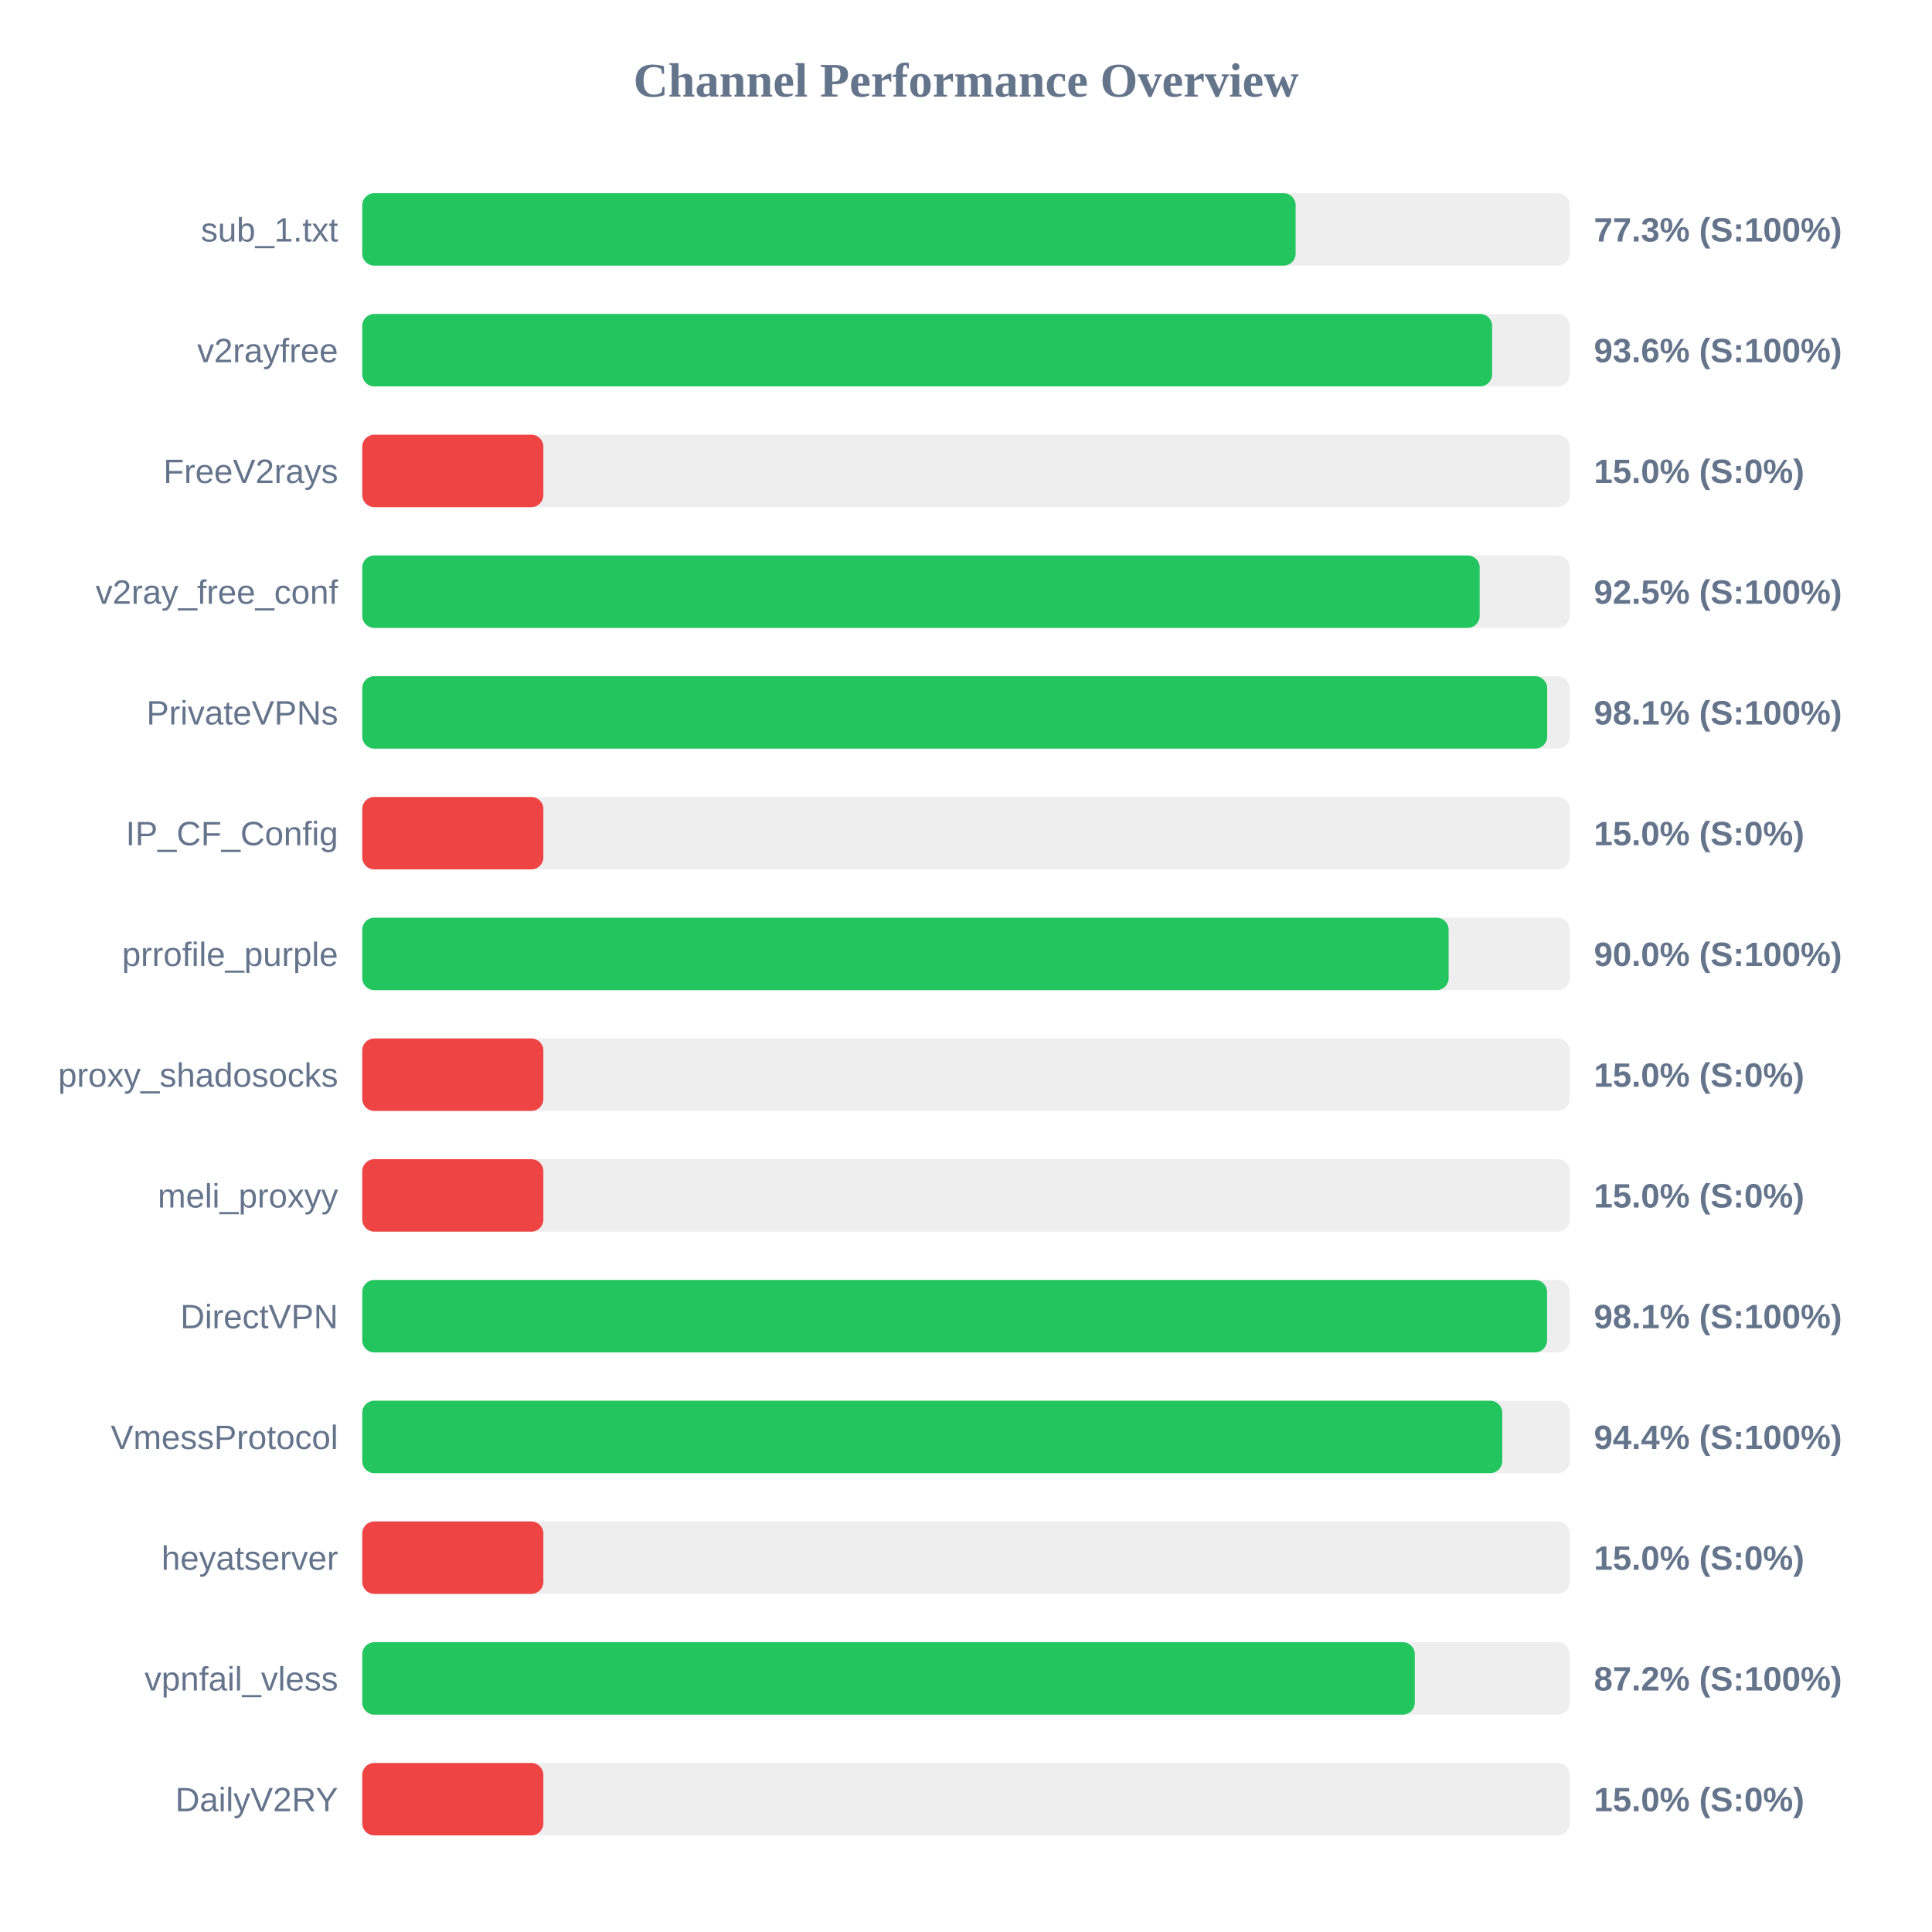
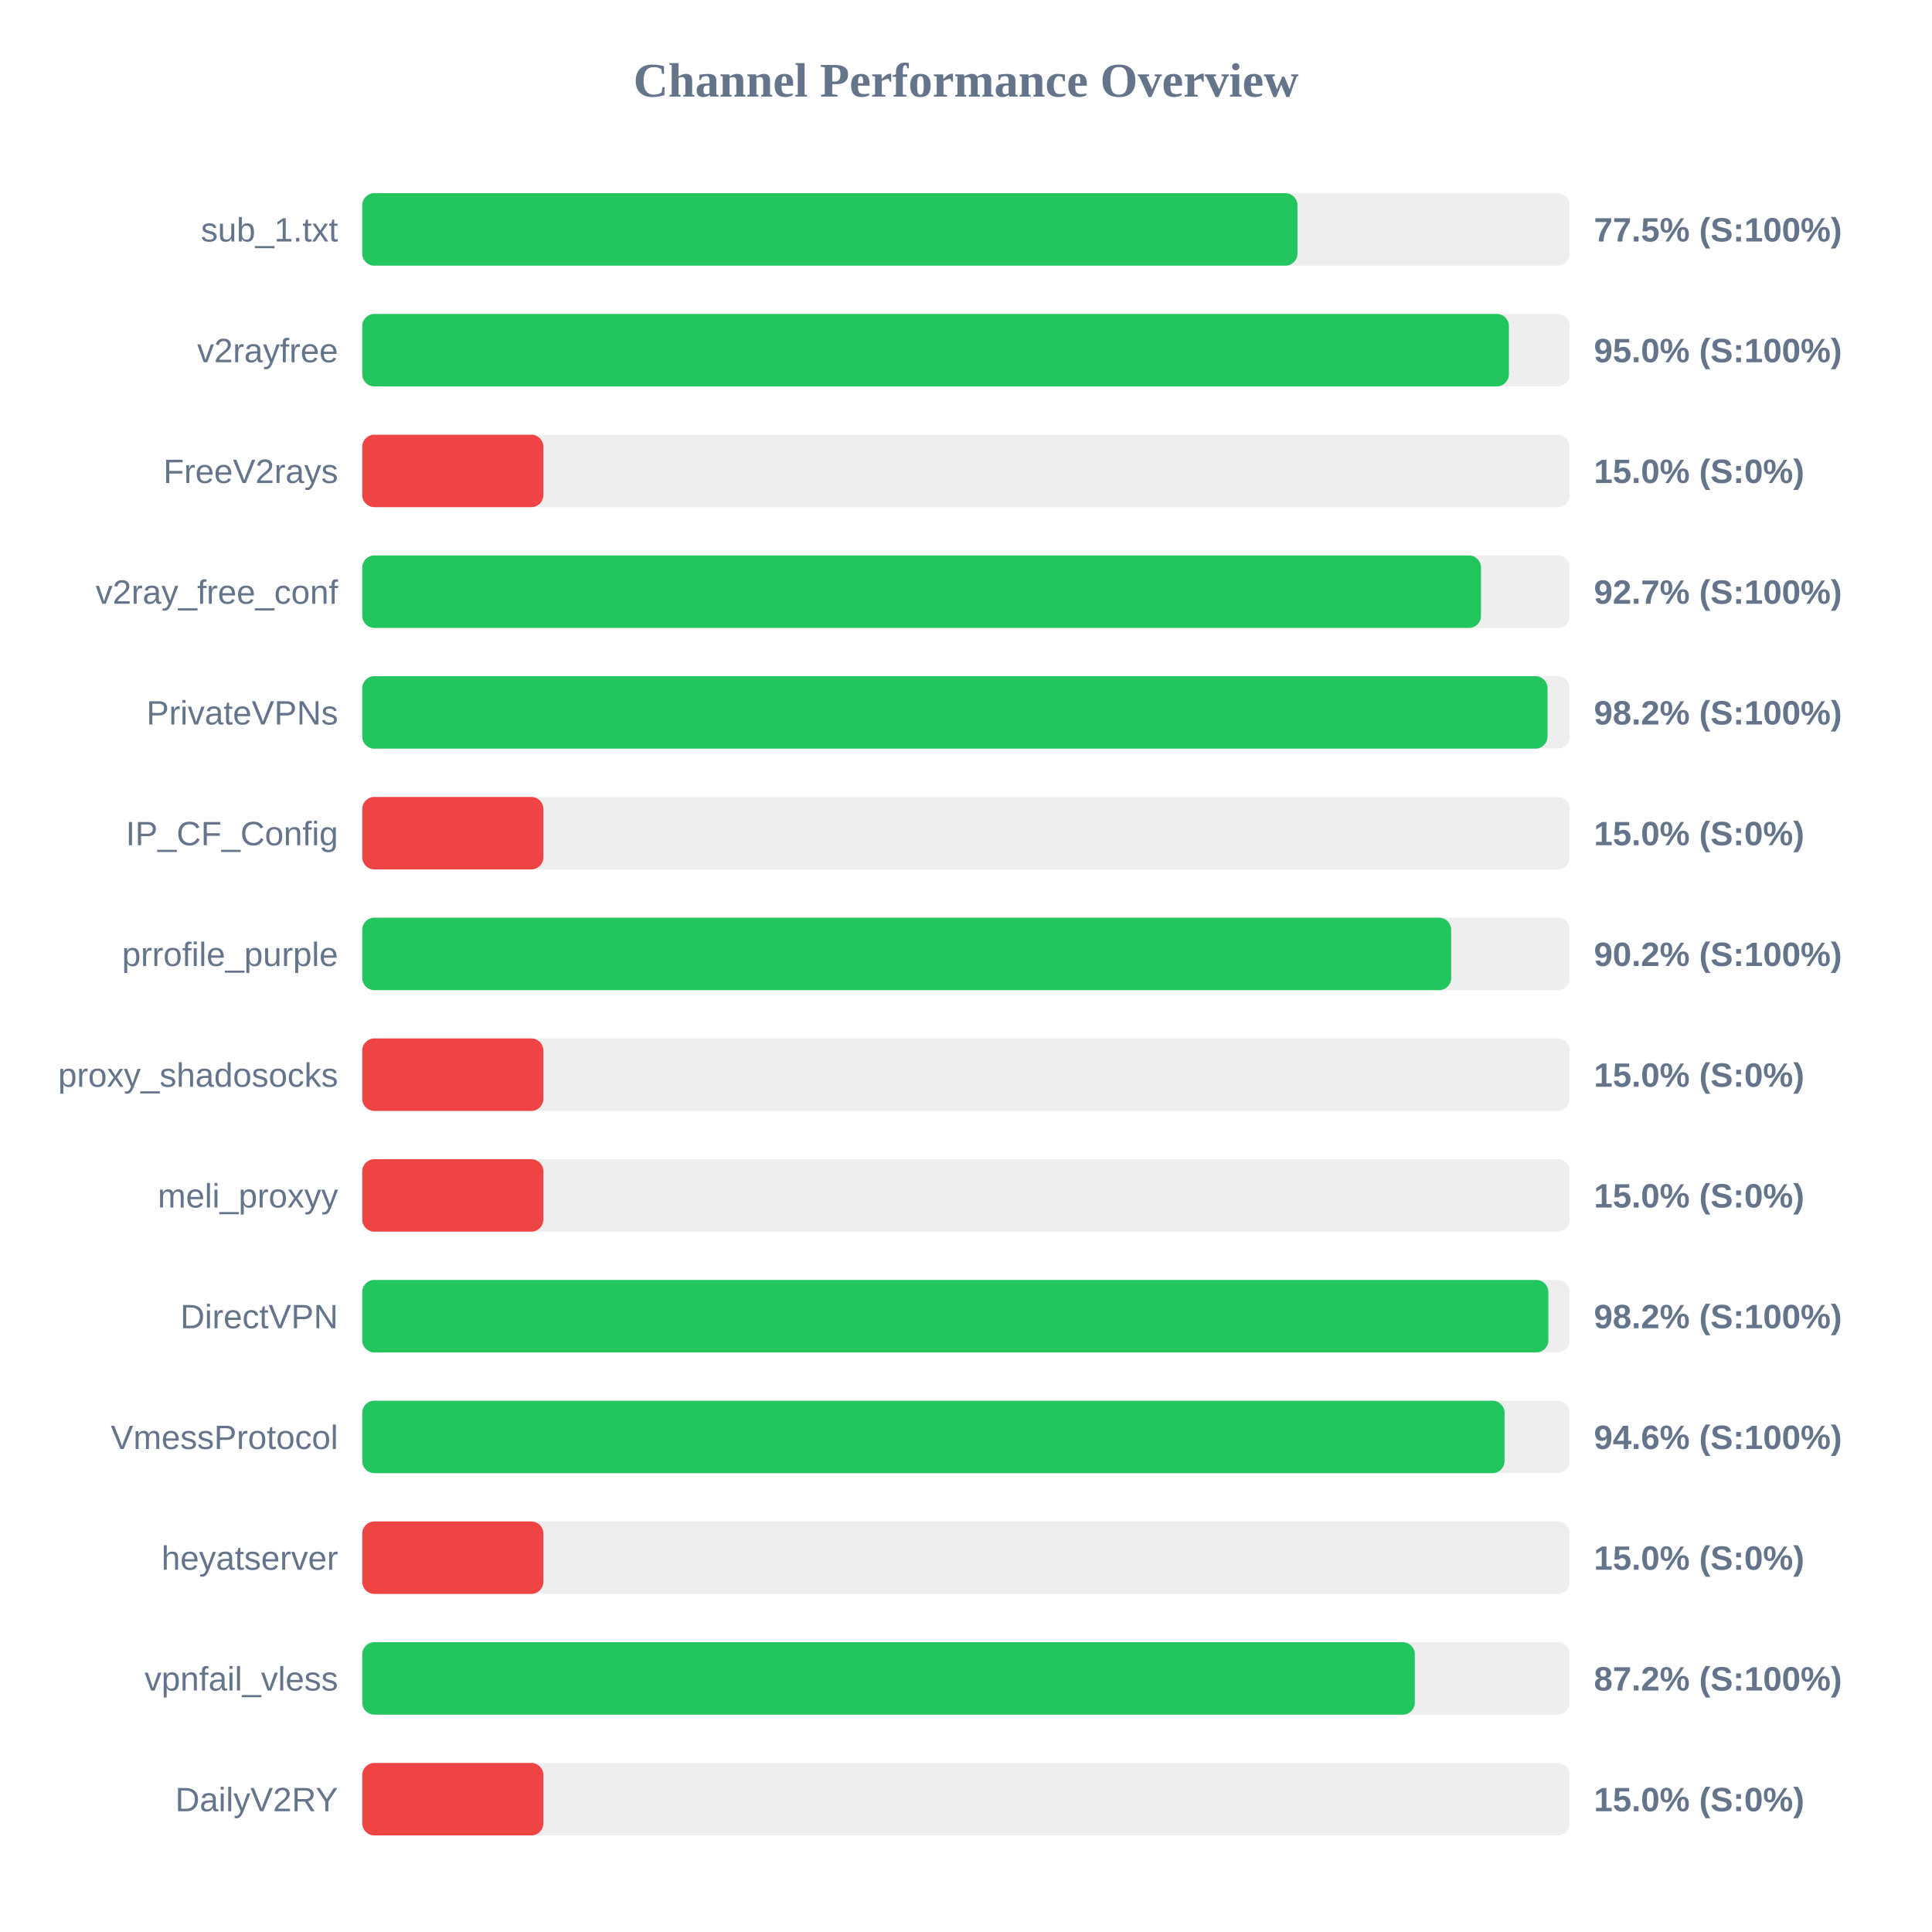
<svg xmlns="http://www.w3.org/2000/svg" width="800" height="800" version="1.1">
  <style>
        .row { font: 14px Arial; fill: #64748b; }
        .score { font: bold 14px Arial; fill: #64748b; }
    </style>
  <text x="400" y="40" text-anchor="middle" font-size="20px" font-weight="bold" fill="#64748b">Channel Performance Overview</text>
  <rect x="150" y="80" width="500" height="30" fill="#eee" rx="5" />
-   <rect x="150" y="80" width="386.5" height="30" fill="#22c55e" rx="5" />
+   <rect x="150" y="80" width="387.25" height="30" fill="#22c55e" rx="5" />
  <text x="140" y="100" text-anchor="end" class="row">sub_1.txt</text>
-   <text x="660" y="100" text-anchor="start" class="score">77.3% (S:100%)</text>
+   <text x="660" y="100" text-anchor="start" class="score">77.5% (S:100%)</text>
  <rect x="150" y="130" width="500" height="30" fill="#eee" rx="5" />
-   <rect x="150" y="130" width="467.85" height="30" fill="#22c55e" rx="5" />
+   <rect x="150" y="130" width="474.8" height="30" fill="#22c55e" rx="5" />
  <text x="140" y="150" text-anchor="end" class="row">v2rayfree</text>
-   <text x="660" y="150" text-anchor="start" class="score">93.6% (S:100%)</text>
+   <text x="660" y="150" text-anchor="start" class="score">95.0% (S:100%)</text>
  <rect x="150" y="180" width="500" height="30" fill="#eee" rx="5" />
  <rect x="150" y="180" width="75.0" height="30" fill="#ef4444" rx="5" />
  <text x="140" y="200" text-anchor="end" class="row">FreeV2rays</text>
  <text x="660" y="200" text-anchor="start" class="score">15.0% (S:0%)</text>
  <rect x="150" y="230" width="500" height="30" fill="#eee" rx="5" />
-   <rect x="150" y="230" width="462.7" height="30" fill="#22c55e" rx="5" />
+   <rect x="150" y="230" width="463.25" height="30" fill="#22c55e" rx="5" />
  <text x="140" y="250" text-anchor="end" class="row">v2ray_free_conf</text>
-   <text x="660" y="250" text-anchor="start" class="score">92.5% (S:100%)</text>
+   <text x="660" y="250" text-anchor="start" class="score">92.7% (S:100%)</text>
  <rect x="150" y="280" width="500" height="30" fill="#eee" rx="5" />
-   <rect x="150" y="280" width="490.65" height="30" fill="#22c55e" rx="5" />
+   <rect x="150" y="280" width="490.8" height="30" fill="#22c55e" rx="5" />
  <text x="140" y="300" text-anchor="end" class="row">PrivateVPNs</text>
-   <text x="660" y="300" text-anchor="start" class="score">98.1% (S:100%)</text>
+   <text x="660" y="300" text-anchor="start" class="score">98.2% (S:100%)</text>
  <rect x="150" y="330" width="500" height="30" fill="#eee" rx="5" />
  <rect x="150" y="330" width="75.0" height="30" fill="#ef4444" rx="5" />
  <text x="140" y="350" text-anchor="end" class="row">IP_CF_Config</text>
  <text x="660" y="350" text-anchor="start" class="score">15.0% (S:0%)</text>
  <rect x="150" y="380" width="500" height="30" fill="#eee" rx="5" />
-   <rect x="150" y="380" width="449.85" height="30" fill="#22c55e" rx="5" />
+   <rect x="150" y="380" width="450.9" height="30" fill="#22c55e" rx="5" />
  <text x="140" y="400" text-anchor="end" class="row">prrofile_purple</text>
-   <text x="660" y="400" text-anchor="start" class="score">90.0% (S:100%)</text>
+   <text x="660" y="400" text-anchor="start" class="score">90.2% (S:100%)</text>
  <rect x="150" y="430" width="500" height="30" fill="#eee" rx="5" />
  <rect x="150" y="430" width="75.0" height="30" fill="#ef4444" rx="5" />
  <text x="140" y="450" text-anchor="end" class="row">proxy_shadosocks</text>
  <text x="660" y="450" text-anchor="start" class="score">15.0% (S:0%)</text>
  <rect x="150" y="480" width="500" height="30" fill="#eee" rx="5" />
  <rect x="150" y="480" width="75.0" height="30" fill="#ef4444" rx="5" />
  <text x="140" y="500" text-anchor="end" class="row">meli_proxyy</text>
  <text x="660" y="500" text-anchor="start" class="score">15.0% (S:0%)</text>
  <rect x="150" y="530" width="500" height="30" fill="#eee" rx="5" />
-   <rect x="150" y="530" width="490.6" height="30" fill="#22c55e" rx="5" />
+   <rect x="150" y="530" width="491.15" height="30" fill="#22c55e" rx="5" />
  <text x="140" y="550" text-anchor="end" class="row">DirectVPN</text>
-   <text x="660" y="550" text-anchor="start" class="score">98.1% (S:100%)</text>
+   <text x="660" y="550" text-anchor="start" class="score">98.2% (S:100%)</text>
  <rect x="150" y="580" width="500" height="30" fill="#eee" rx="5" />
-   <rect x="150" y="580" width="472.05" height="30" fill="#22c55e" rx="5" />
+   <rect x="150" y="580" width="473.0" height="30" fill="#22c55e" rx="5" />
  <text x="140" y="600" text-anchor="end" class="row">VmessProtocol</text>
-   <text x="660" y="600" text-anchor="start" class="score">94.4% (S:100%)</text>
+   <text x="660" y="600" text-anchor="start" class="score">94.6% (S:100%)</text>
  <rect x="150" y="630" width="500" height="30" fill="#eee" rx="5" />
  <rect x="150" y="630" width="75.0" height="30" fill="#ef4444" rx="5" />
  <text x="140" y="650" text-anchor="end" class="row">heyatserver</text>
  <text x="660" y="650" text-anchor="start" class="score">15.0% (S:0%)</text>
  <rect x="150" y="680" width="500" height="30" fill="#eee" rx="5" />
  <rect x="150" y="680" width="435.85" height="30" fill="#22c55e" rx="5" />
  <text x="140" y="700" text-anchor="end" class="row">vpnfail_vless</text>
  <text x="660" y="700" text-anchor="start" class="score">87.2% (S:100%)</text>
  <rect x="150" y="730" width="500" height="30" fill="#eee" rx="5" />
  <rect x="150" y="730" width="75.0" height="30" fill="#ef4444" rx="5" />
  <text x="140" y="750" text-anchor="end" class="row">DailyV2RY</text>
  <text x="660" y="750" text-anchor="start" class="score">15.0% (S:0%)</text>
</svg>
